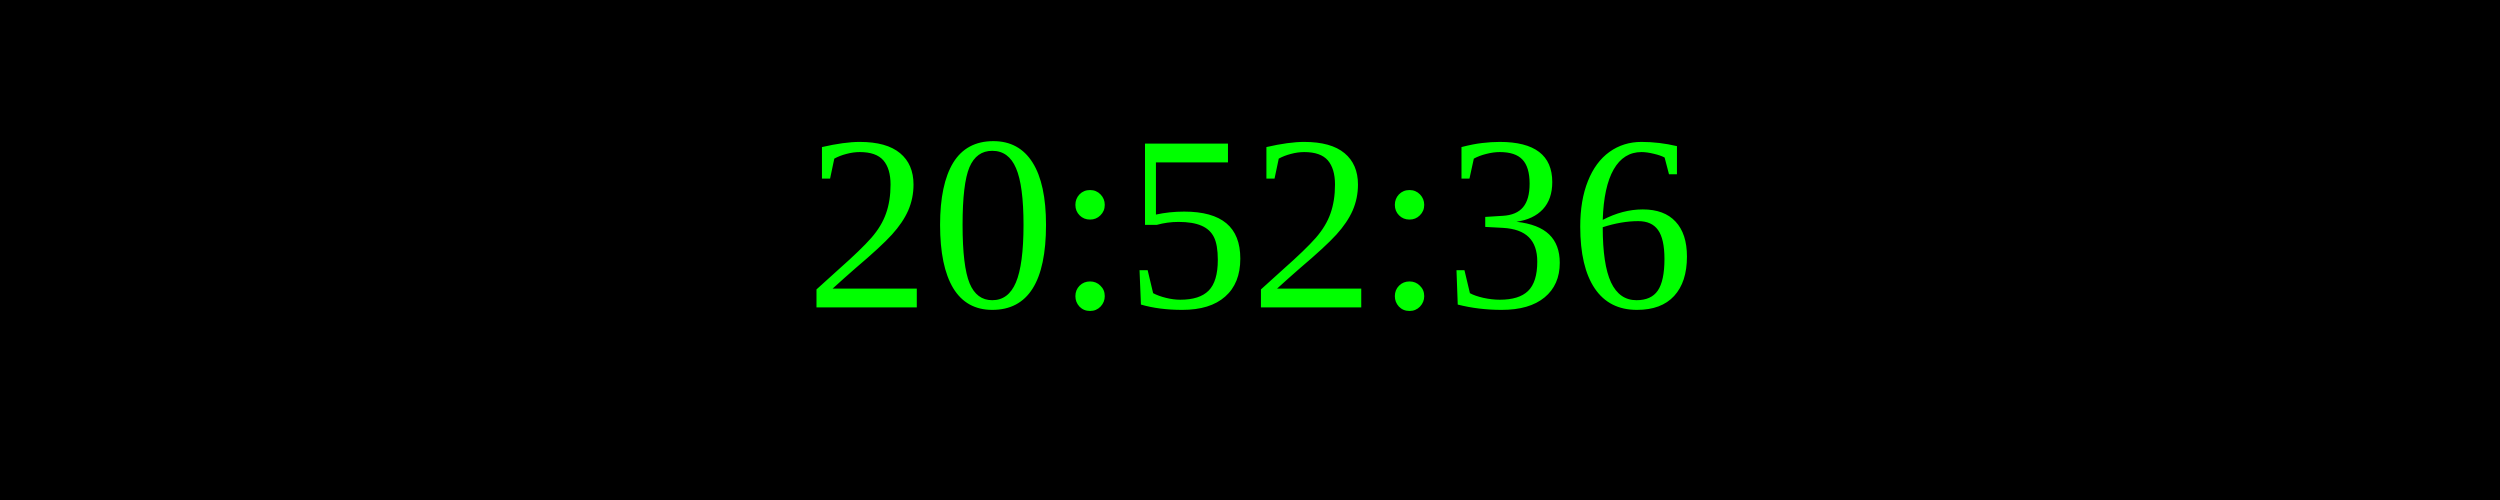
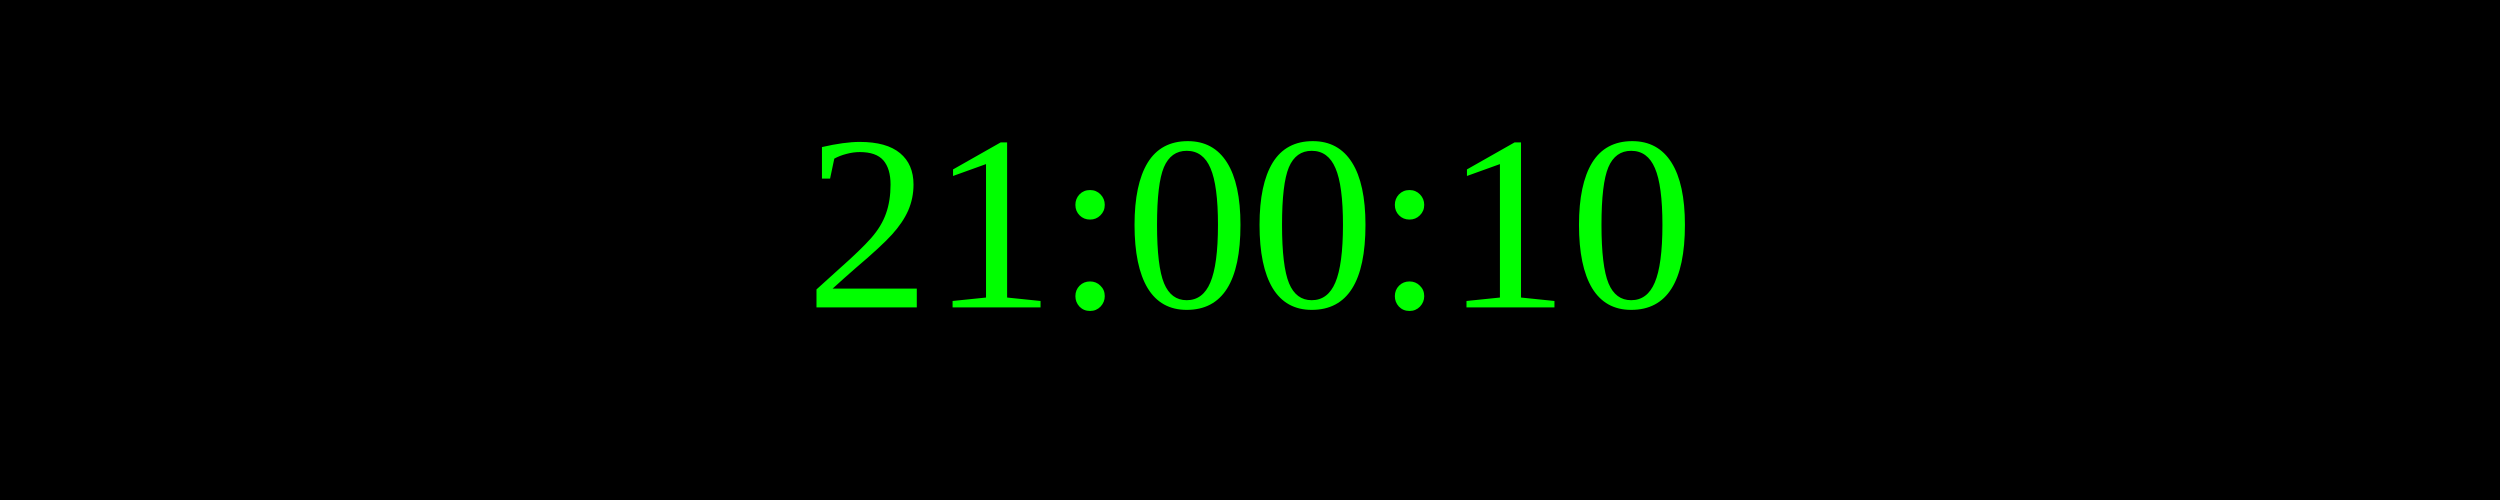
<svg xmlns="http://www.w3.org/2000/svg" width="250" height="50">
  <rect width="100%" height="100%" fill="black" />
  <text x="50%" y="50%" font-size="25" fill="lime" text-anchor="middle" dominant-baseline="middle">
- 20:52:36
+ 21:00:10
</text>
</svg>
